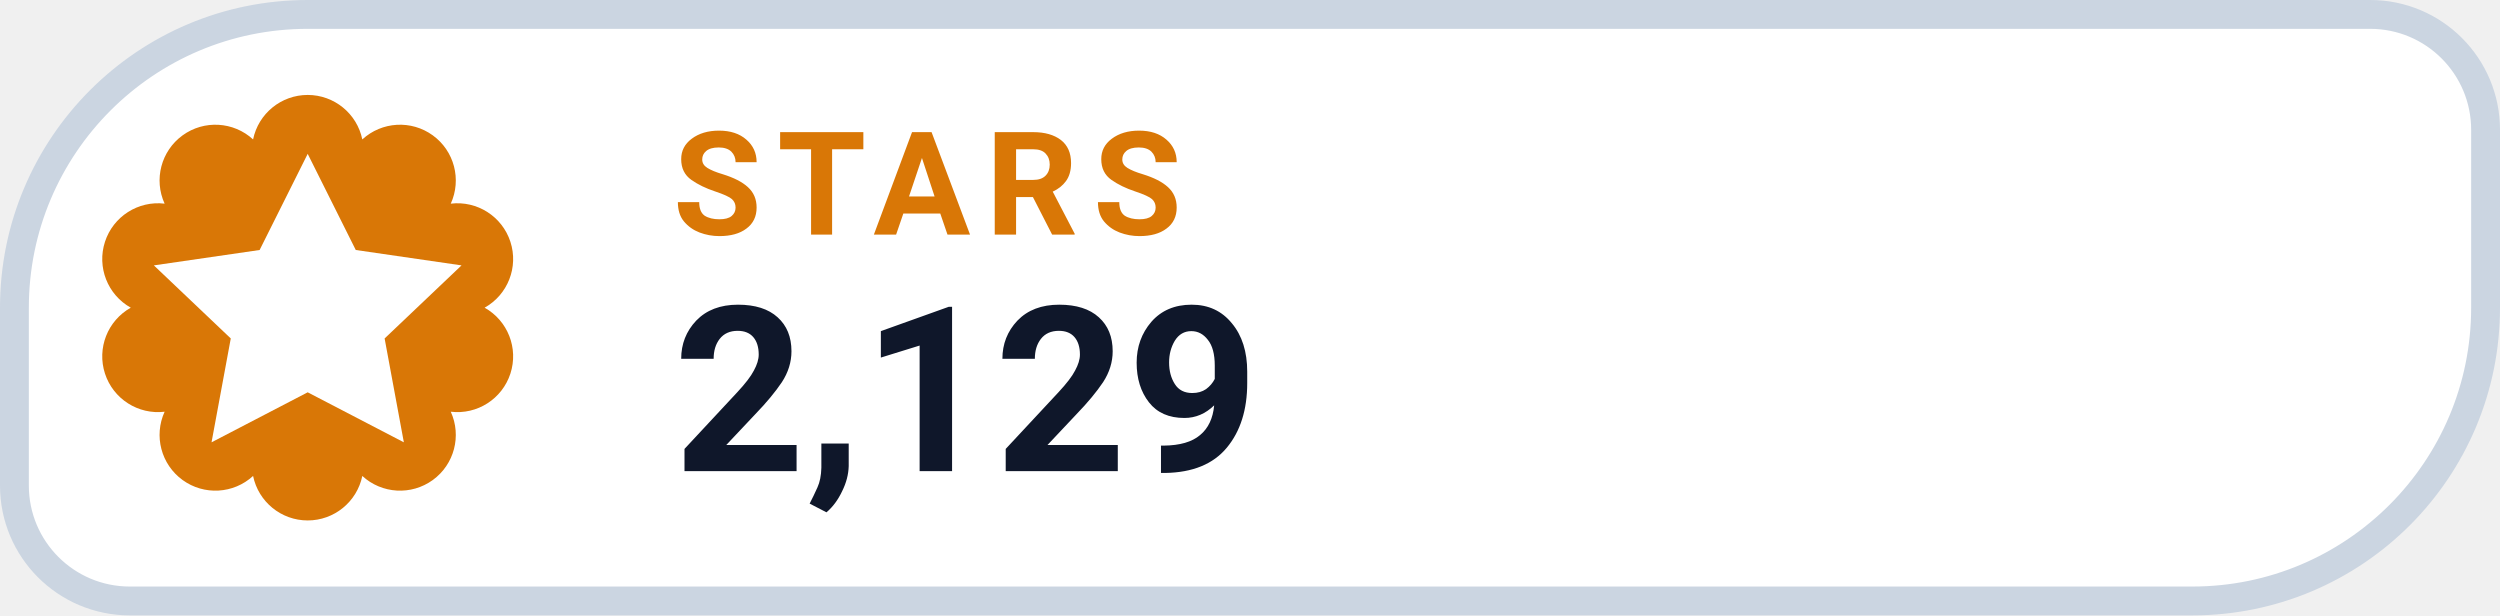
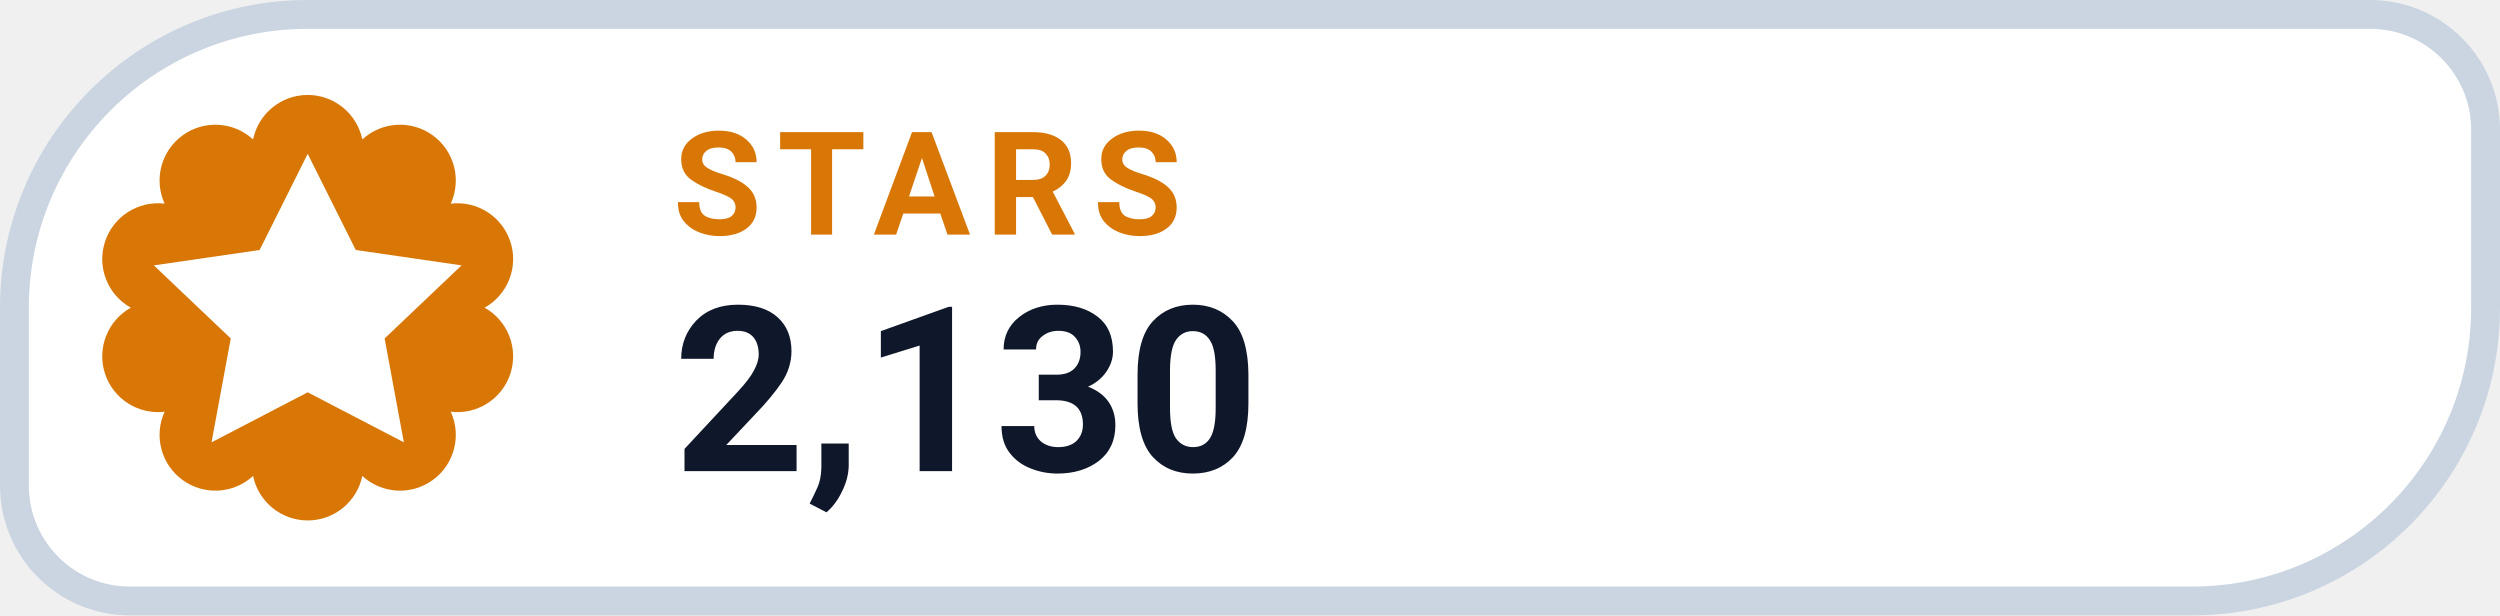
- <svg xmlns="http://www.w3.org/2000/svg" width="130" height="32" viewBox="0 0 130 32" role="img" aria-label="STARS 2,129">
+ <svg xmlns="http://www.w3.org/2000/svg" width="130" height="32" viewBox="0 0 130 32" role="img" aria-label="STARS 2,130">
  <path d="M 16.00 0.75 H 123.25 A 6.00 6.00 0 0 1 129.25 6.75 V 16.00 A 15.25 15.25 0 0 1 114.00 31.25 H 6.75 A 6.00 6.00 0 0 1 0.75 25.25 V 16.00 A 15.25 15.25 0 0 1 16.00 0.75 Z" fill="#FFFFFF" stroke="#CBD5E1" stroke-width="1.5" />
  <path d="M 13.16 7.25 A 2.90 2.90 0 0 1 18.84 7.25 A 2.90 2.90 0 0 1 23.44 10.59 A 2.90 2.90 0 0 1 25.20 16.00 A 2.90 2.90 0 0 1 23.44 21.41 A 2.90 2.90 0 0 1 18.84 24.75 A 2.90 2.90 0 0 1 13.16 24.75 A 2.90 2.90 0 0 1 8.56 21.41 A 2.90 2.90 0 0 1 6.80 16.00 A 2.90 2.90 0 0 1 8.56 10.59 A 2.90 2.90 0 0 1 13.16 7.25 Z" fill="#D97706" />
  <g transform="translate(16 16)" style="color:#FFFFFF;">
    <path d="M0 -8 l2.5 5 5.5 .8 -4 3.8 1 5.4 -5 -2.6 -5 2.6 1 -5.4 -4 -3.8 5.5 -.8 Z" fill="currentColor" />
  </g>
  <text x="35" y="12.2" fill="#D97706" font-family="-apple-system,BlinkMacSystemFont,'Segoe UI',Roboto,Helvetica,Arial,sans-serif" font-size="7.5" font-weight="700" letter-spacing=".8">STARS</text>
-   <text x="35" y="24.5" fill="#0F172A" font-family="-apple-system,BlinkMacSystemFont,'Segoe UI',Roboto,Helvetica,Arial,sans-serif" font-size="12" font-weight="750">2,129</text>
+   <text x="35" y="24.5" fill="#0F172A" font-family="-apple-system,BlinkMacSystemFont,'Segoe UI',Roboto,Helvetica,Arial,sans-serif" font-size="12" font-weight="750">2,130</text>
</svg>
